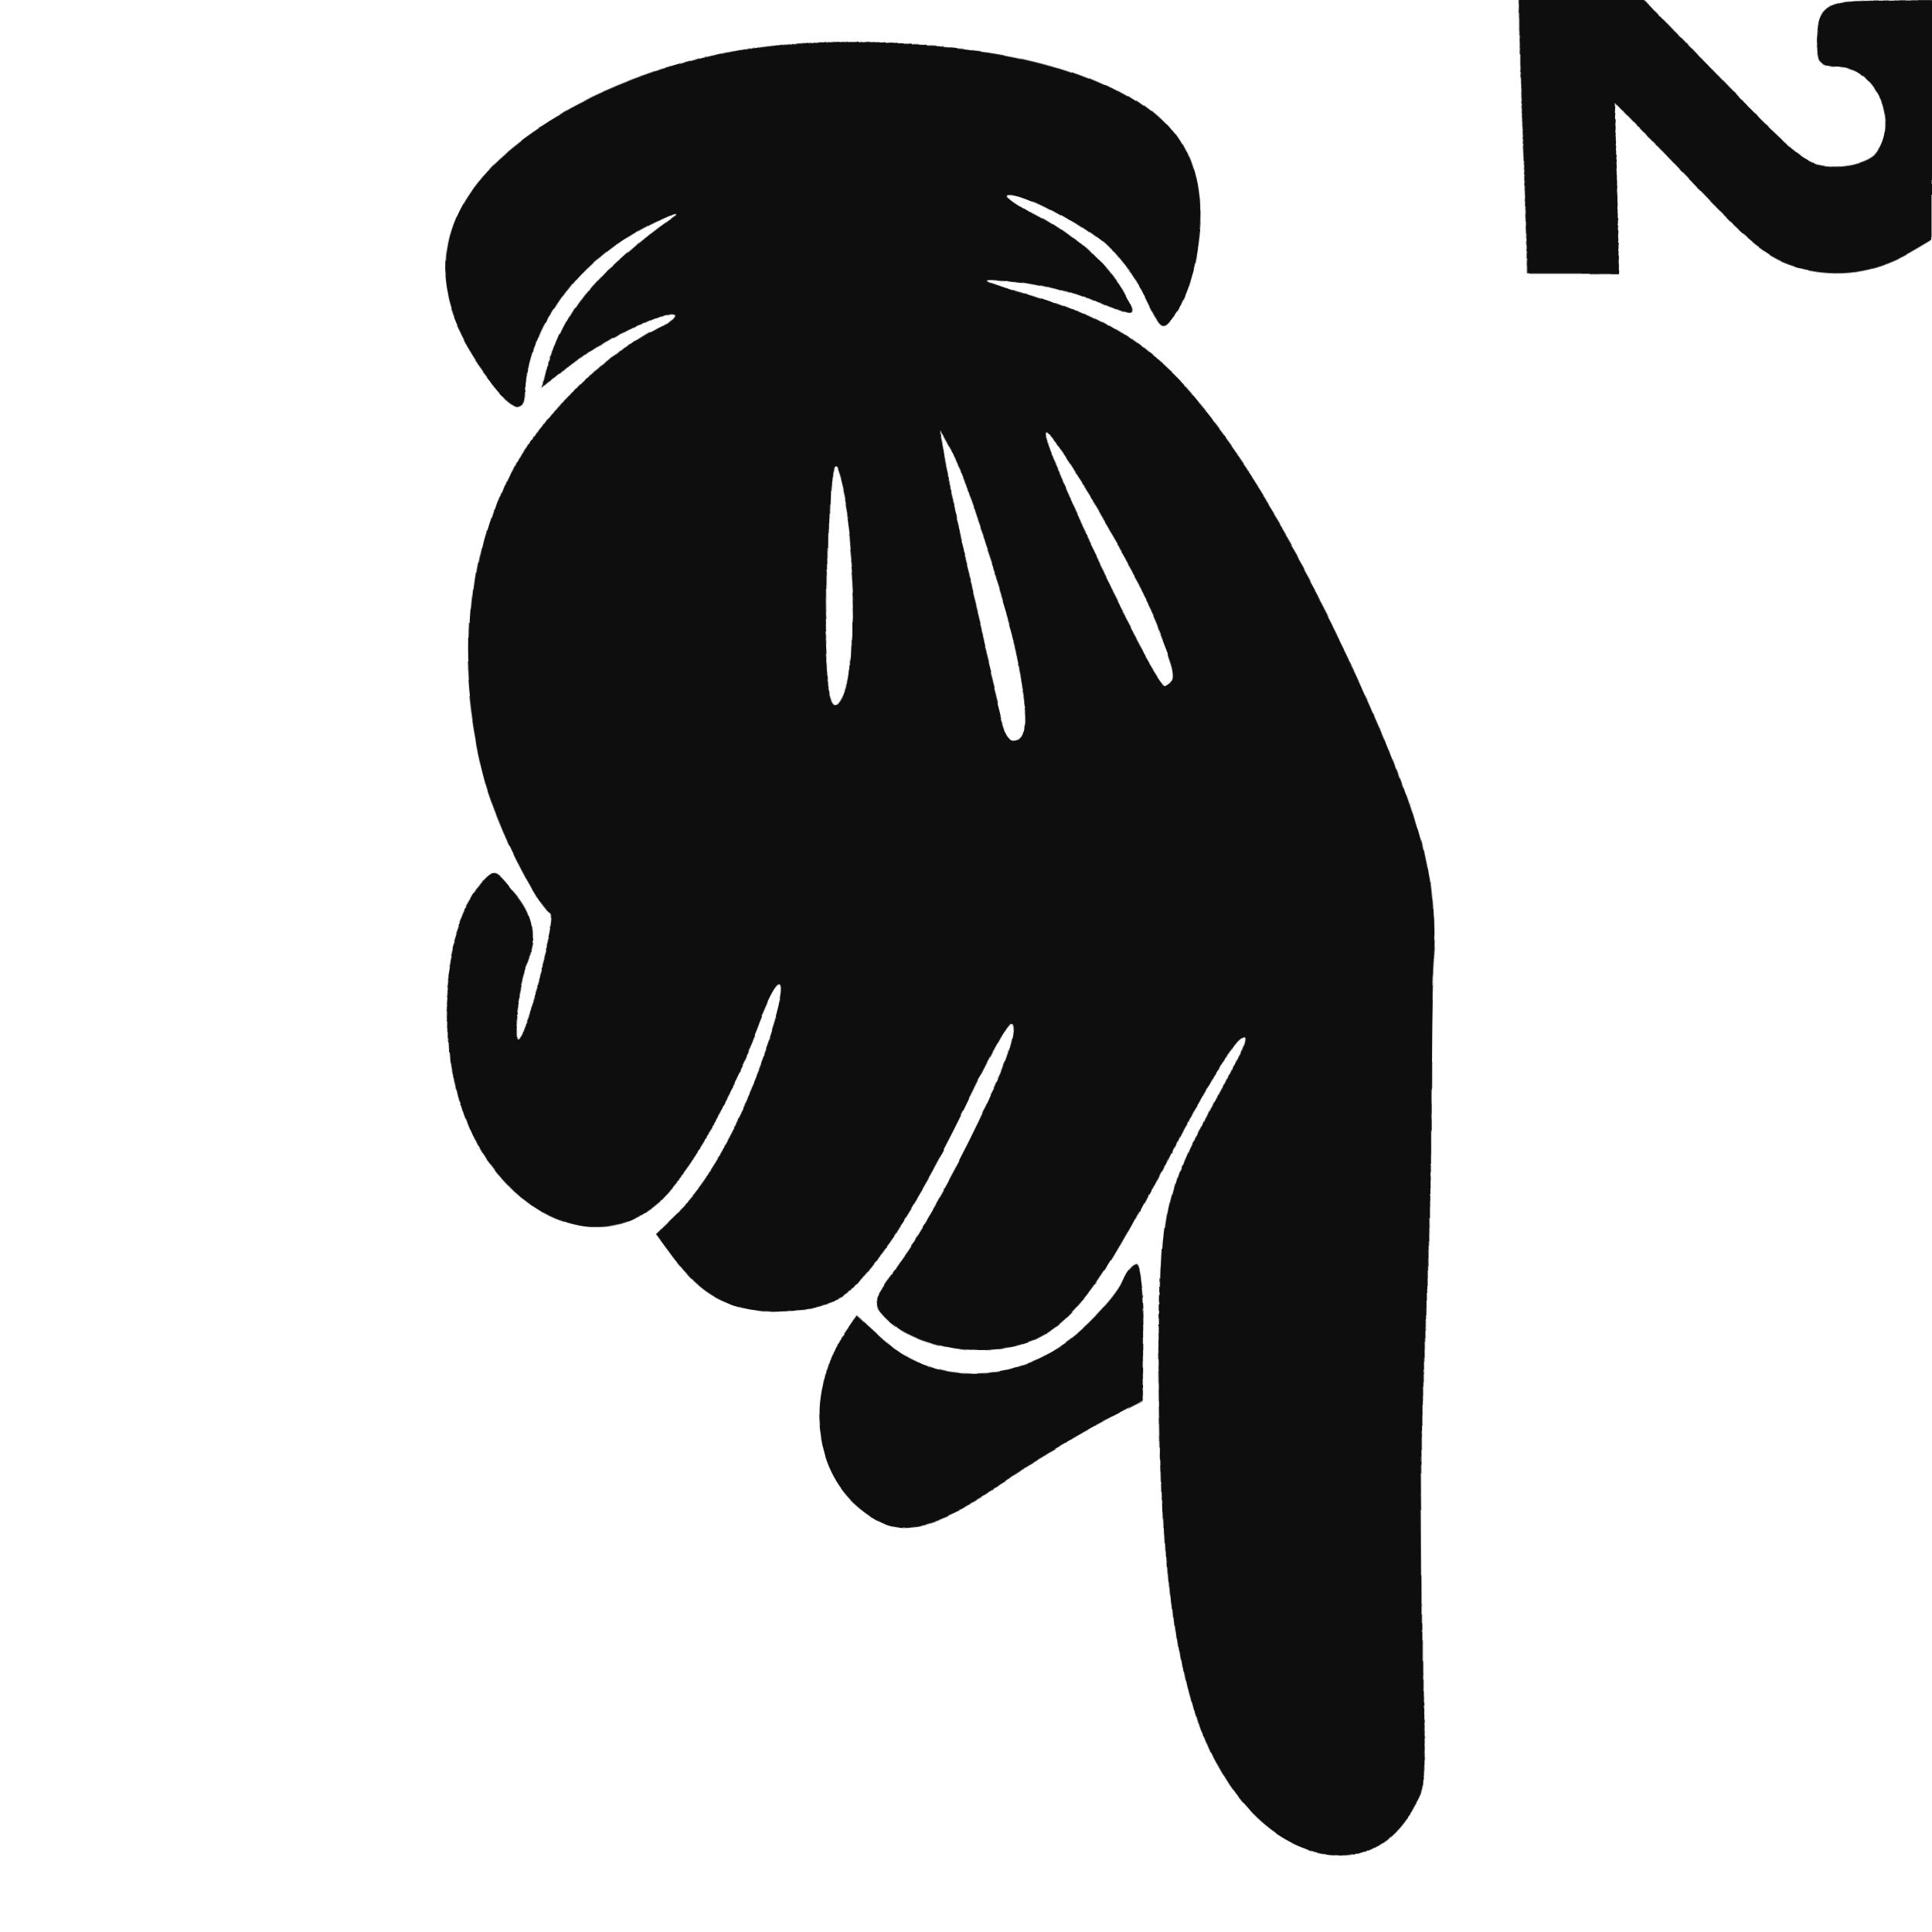
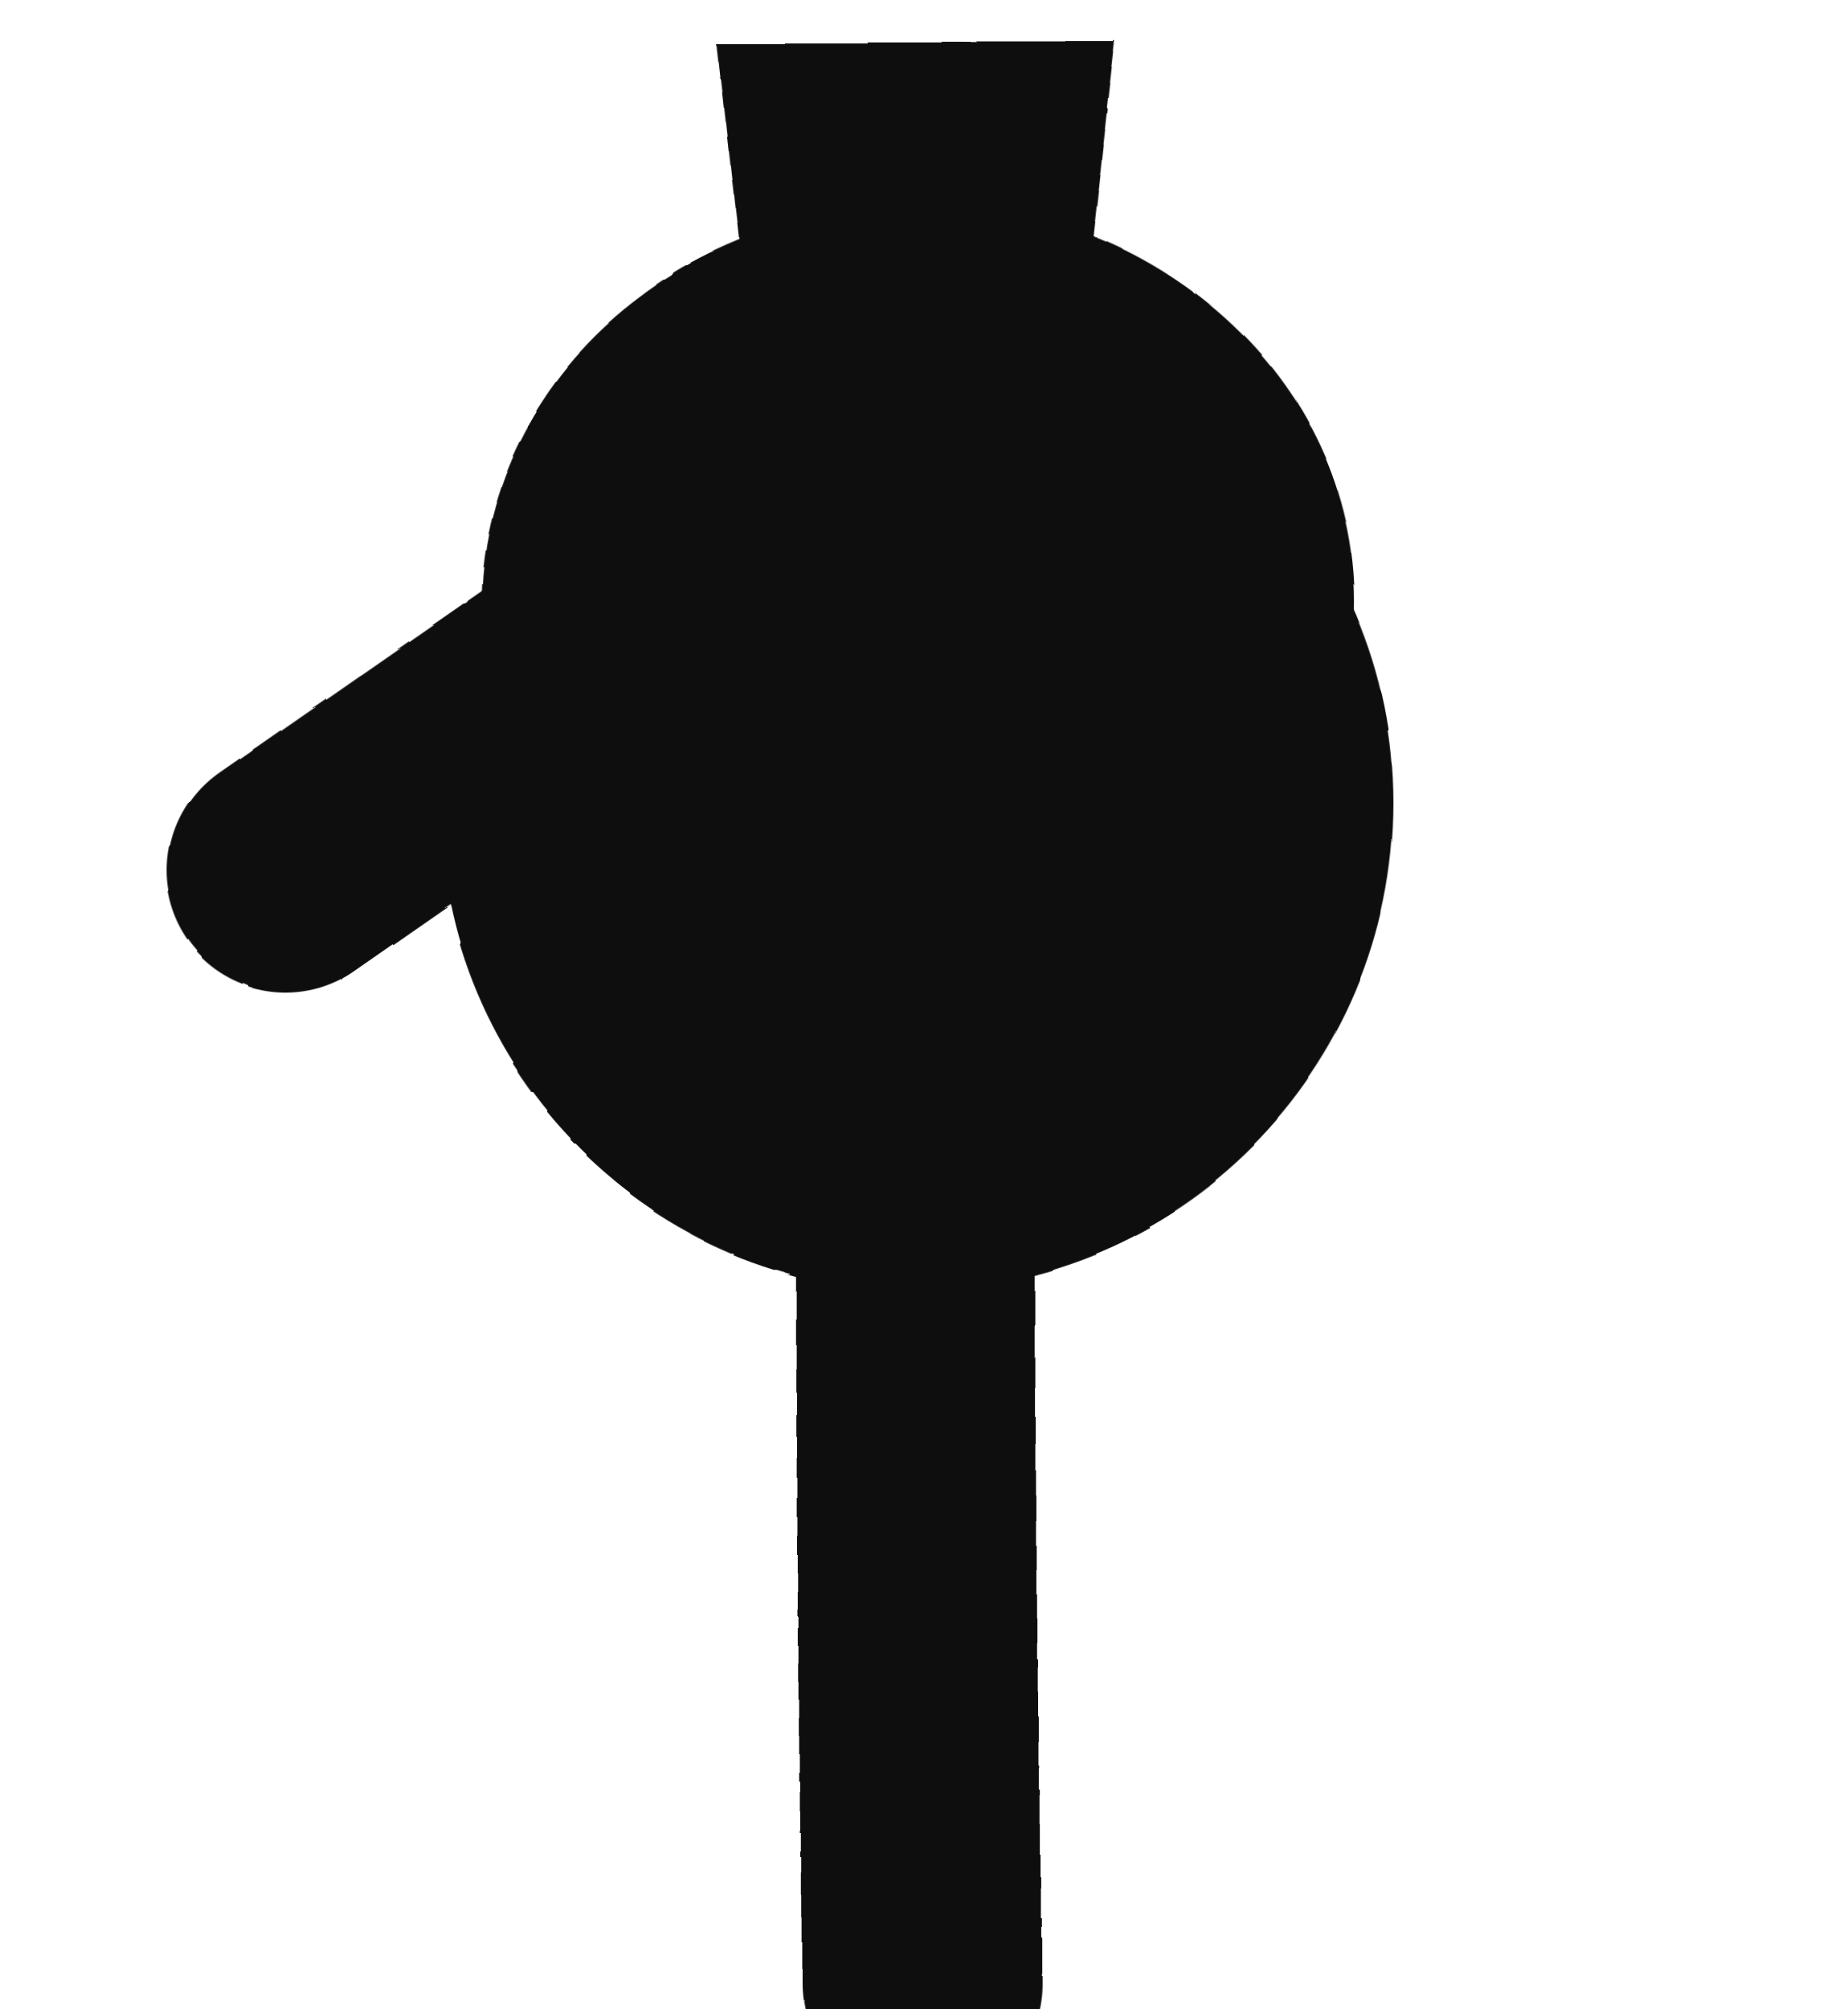
- <svg xmlns="http://www.w3.org/2000/svg" viewBox="0 0 230 230" width="46" height="46">
+ <svg xmlns="http://www.w3.org/2000/svg" viewBox="0 0 46 50" width="46" height="50">
  <defs>
    <filter id="ink" x="-25%" y="-25%" width="150%" height="150%">
-       <feTurbulence type="fractalNoise" baseFrequency="0.014" numOctaves="1" seed="36" result="n" />
-       <feDisplacementMap in="SourceGraphic" in2="n" scale="5.5" xChannelSelector="R" yChannelSelector="G" />
+       <feTurbulence type="fractalNoise" baseFrequency="0.02" numOctaves="1" seed="24" result="n" />
+       <feDisplacementMap in="SourceGraphic" in2="n" scale="2.2" xChannelSelector="R" yChannelSelector="G" />
    </filter>
  </defs>
-   <g filter="url(#ink)" transform="rotate(90 115.0 115.0)">
-     <g transform="translate(0,230) scale(0.1,-0.1)" fill="#0e0e0e" stroke="none">
-       <path d="M0 2236 c0 -68 6 -76 56 -76 19 0 24 5 24 23 0 47 68 78 105 47 8 -7 15 -29 15 -48 0 -33 -9 -45 -100 -132 l-100 -95 0 -72 0 -73 165 0 165 0 0 55 0 55 -102 0 -102 0 92 88 c74 70 93 95 102 130 12 48 6 92 -18 135 l-16 27 -143 0 -143 0 0 -64z M1039 1699 c-137 -20 -421 -163 -564 -284 -68 -57 -102 -109 -131 -197 -23 -71 -24 -72 -18 -23 3 28 14 70 25 94 24 55 24 54 -8 37 -37 -19 -76 -62 -101 -111 -12 -22 -21 -34 -22 -27 0 17 26 69 56 108 12 17 44 41 71 54 45 21 46 23 28 36 -30 23 -96 36 -146 32 -65 -7 -106 -39 -140 -112 -94 -202 -43 -563 101 -720 71 -77 155 -85 247 -23 53 37 65 57 32 57 -77 0 -159 57 -202 141 -15 30 -20 43 -10 29 60 -84 116 -130 177 -144 l29 -7 -27 32 c-31 36 -66 102 -66 121 1 7 10 -3 20 -23 30 -57 109 -130 175 -160 110 -51 243 -59 375 -23 52 15 139 58 150 75 5 8 134 -31 147 -44 8 -9 -69 4 -89 14 -28 15 -56 10 -83 -14 -27 -22 -27 -22 -6 -41 46 -42 169 -59 255 -35 126 35 188 158 120 238 -31 38 -137 102 -218 132 -78 30 -53 38 27 9 80 -29 159 -73 198 -112 l30 -31 27 20 c49 36 66 70 66 127 0 34 -6 63 -17 80 -27 40 -101 91 -219 149 -59 28 -108 55 -108 59 -1 24 218 -81 294 -141 31 -25 42 -29 53 -19 45 37 59 137 29 196 -23 44 -79 83 -222 153 -67 32 -127 66 -135 75 -10 12 1 9 36 -8 161 -82 160 -82 385 -79 218 2 315 12 395 37 157 51 209 198 92 261 -35 19 3 18 -627 14 -190 -2 -363 -1 -385 2 -22 2 -65 1 -96 -4z m-224 -309 c6 -9 -295 -162 -304 -154 -7 6 174 118 228 141 64 26 68 27 76 13z m65 -181 c0 -5 -10 -11 -22 -14 -13 -3 -86 -22 -163 -41 -77 -20 -151 -38 -165 -40 l-25 -5 25 14 c38 22 198 77 265 91 60 13 85 12 85 -5z m-46 -207 c24 -14 -34 -22 -164 -21 -106 1 -137 3 -115 10 72 23 247 30 279 11z M1510 1361 c0 -5 9 -12 19 -16 11 -3 37 -25 59 -49 64 -70 69 -175 11 -241 l-30 -33 23 -16 c66 -46 156 -39 202 15 39 46 34 82 -25 174 -28 44 -61 101 -75 128 l-24 47 -80 0 c-44 0 -80 -4 -80 -9z" />
-     </g>
+   <g filter="url(#ink)">
+     <path d="M18 1 L28 1 L27 10 L19 10 Z" fill="#0e0e0e" />
+     <ellipse cx="23" cy="15" rx="11" ry="10" fill="#0e0e0e" />
+     <circle cx="23" cy="20" r="12" fill="#0e0e0e" />
+     <line x1="23.0" y1="23.0" x2="23.0" y2="49.0" stroke="#0e0e0e" stroke-width="6" stroke-linecap="round" />
+     <line x1="15.3" y1="16.0" x2="7.1" y2="21.7" stroke="#0e0e0e" stroke-width="6" stroke-linecap="round" />
  </g>
</svg>
